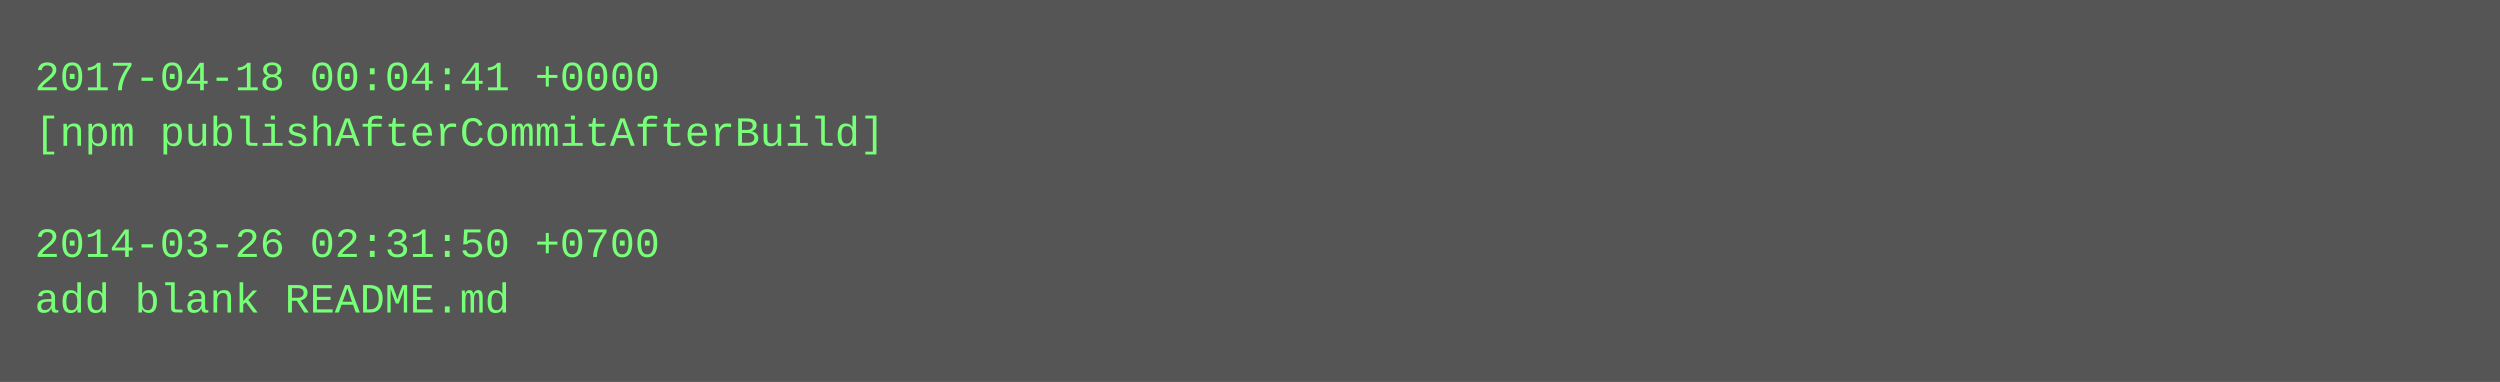
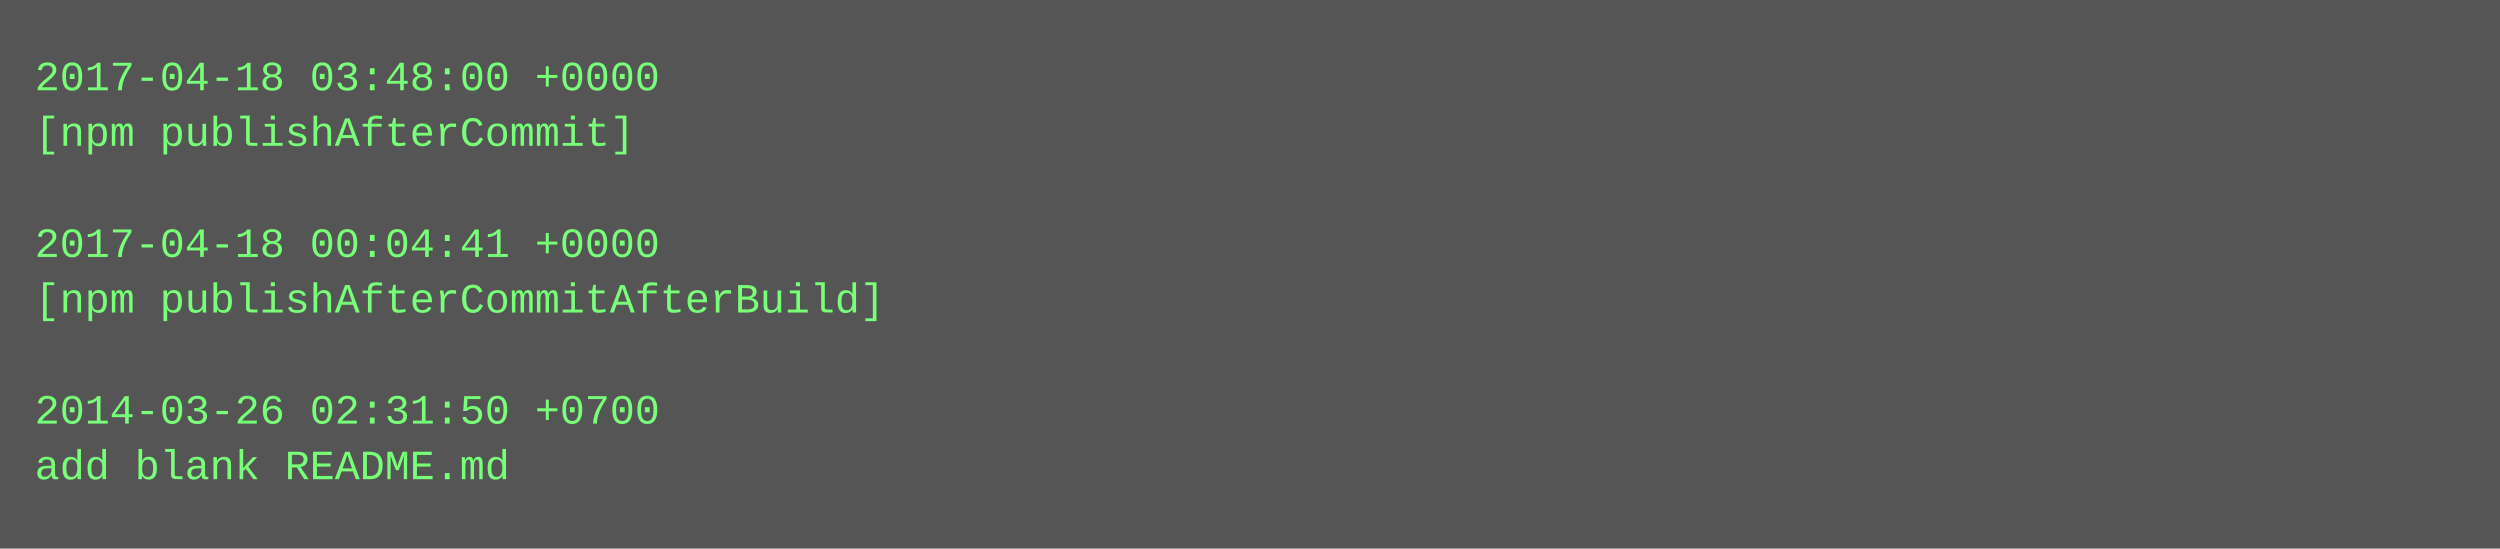
- <svg xmlns="http://www.w3.org/2000/svg" height="110" width="720">
-   <rect height="110" fill="#555" width="720" />
+ <svg xmlns="http://www.w3.org/2000/svg" height="158" width="720">
+   <rect height="158" fill="#555" width="720" />
  <text fill="#7f7" font-family="Courier New" font-size="12" xml:space="preserve">
-     <tspan x="10" y="26">2017-04-18 00:04:41 +0000</tspan>
-     <tspan x="10" y="42">[npm publishAfterCommitAfterBuild]</tspan>
+     <tspan x="10" y="26">2017-04-18 03:48:00 +0000</tspan>
+     <tspan x="10" y="42">[npm publishAfterCommit]</tspan>
    <tspan x="10" y="58" />
-     <tspan x="10" y="74">2014-03-26 02:31:50 +0700</tspan>
-     <tspan x="10" y="90">add blank README.md</tspan>
+     <tspan x="10" y="74">2017-04-18 00:04:41 +0000</tspan>
+     <tspan x="10" y="90">[npm publishAfterCommitAfterBuild]</tspan>
+     <tspan x="10" y="106" />
+     <tspan x="10" y="122">2014-03-26 02:31:50 +0700</tspan>
+     <tspan x="10" y="138">add blank README.md</tspan>
  </text>
</svg>
